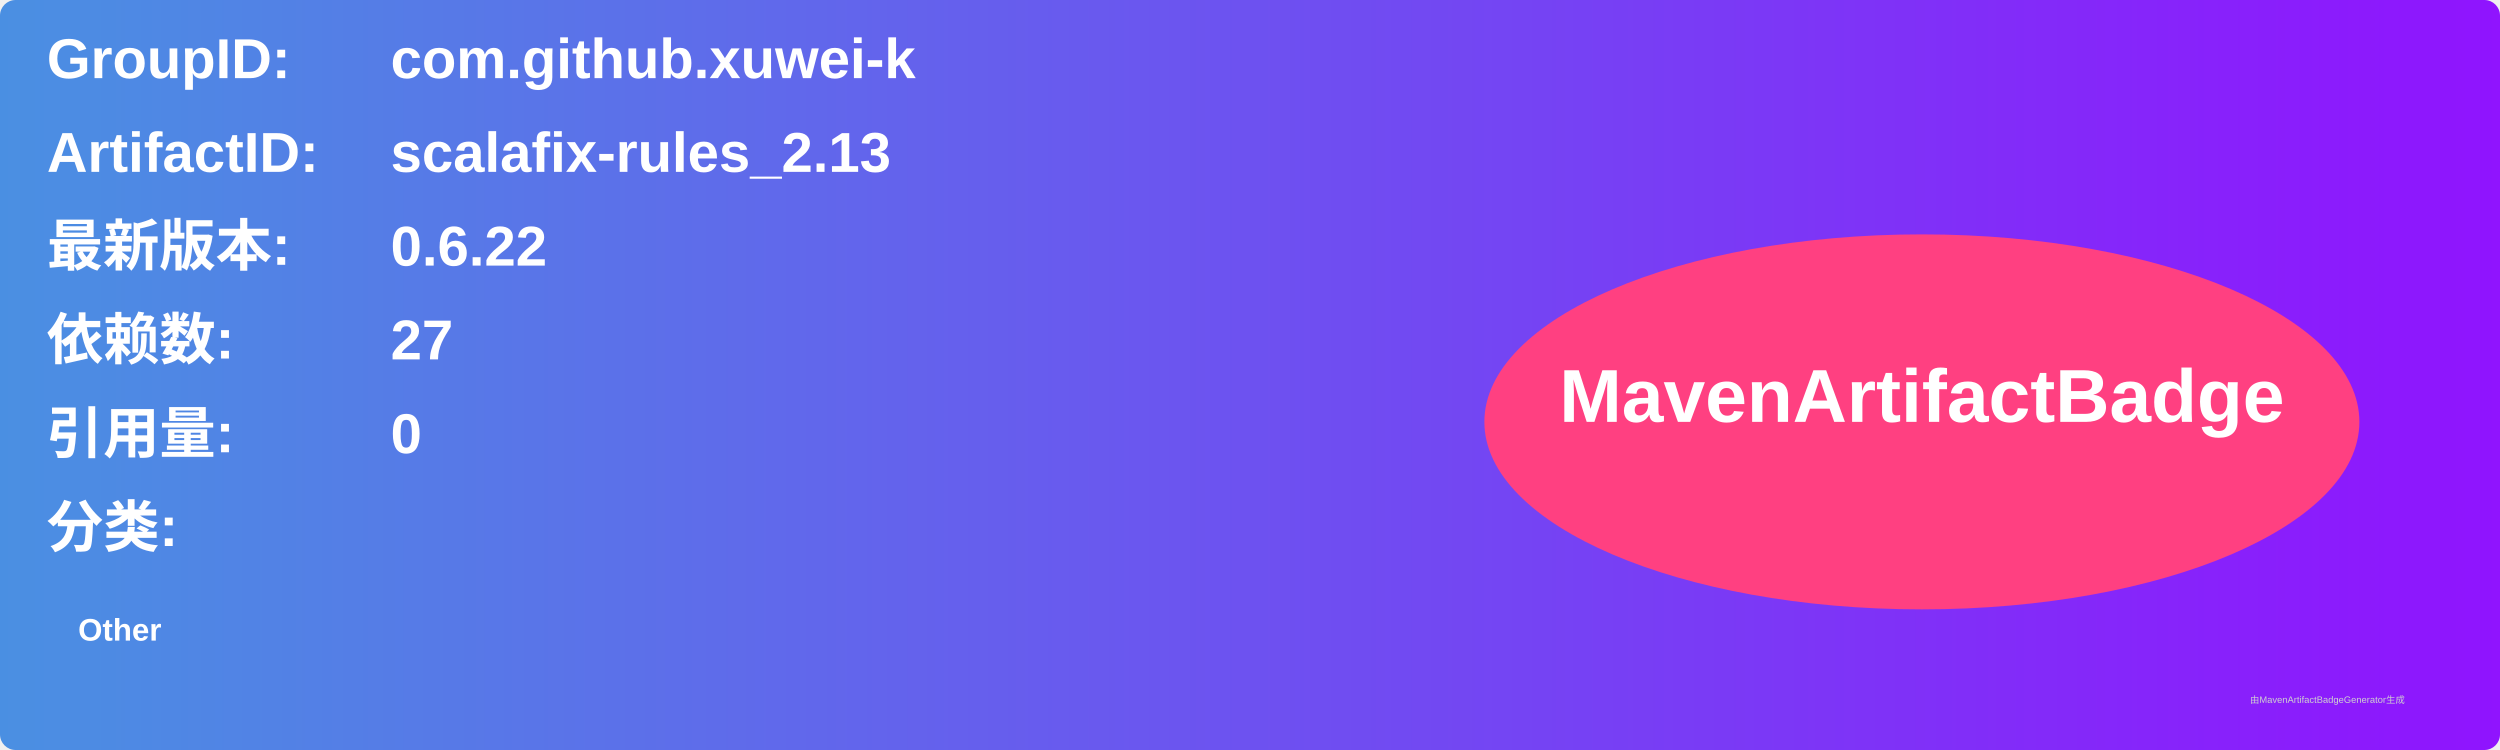
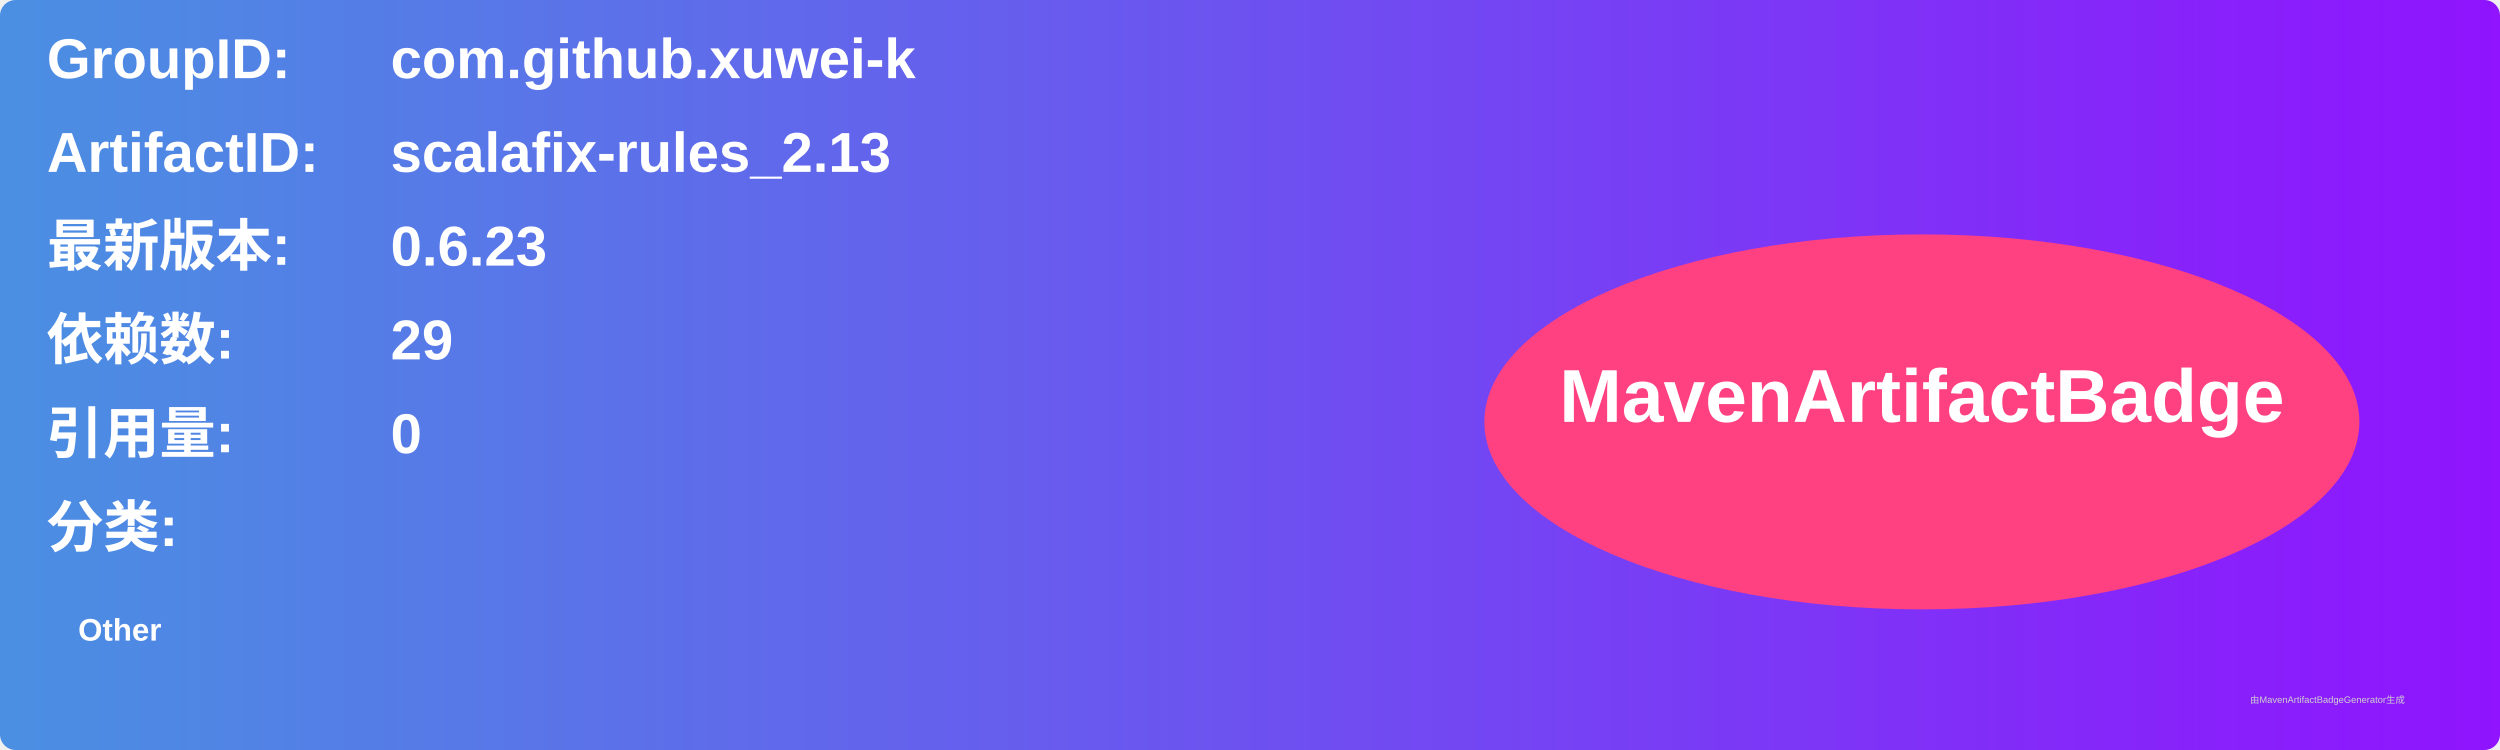
<svg xmlns="http://www.w3.org/2000/svg" width="800" height="240" viewBox="0 0 800 240">
  <linearGradient id="grad" x1="0%" y1="0%" x2="100%" y2="0%">
    <stop offset="0%" stop-color="#4a90e2" />
    <stop offset="100%" stop-color="#9013fe" />
  </linearGradient>
  <rect width="100%" height="100%" rx="5" ry="5" fill="url(#grad)" />
  <g transform="translate(15, 15)">
    <text x="0" y="10" font-family="Arial" font-size="18" fill="white" font-weight="bold" width="260">GroupID:</text>
    <text x="110" y="10" font-family="Arial" font-size="18" fill="white" font-weight="bold" width="460">com.github.xuwei-k</text>
    <text x="0" y="40" font-family="Arial" font-size="18" fill="white" font-weight="bold" width="260">ArtifactID:</text>
    <text x="110" y="40" font-family="Arial" font-size="18" fill="white" font-weight="bold" width="460">scalafix-rules_2.13</text>
    <text x="0" y="70" font-family="Arial" font-size="18" fill="white" font-weight="bold">最新版本:</text>
    <text x="110" y="70" font-family="Arial" font-size="18" fill="white" font-weight="bold">
-       <tspan font-weight="bold">0.6.22</tspan>
+       <tspan font-weight="bold">0.6.23</tspan>
    </text>
    <text x="0" y="100" font-family="Arial" font-size="18" fill="white" font-weight="bold">依赖数: </text>
    <text x="110" y="100" font-family="Arial" font-size="18" fill="white">
-       <tspan font-weight="bold">27</tspan>
+       <tspan font-weight="bold">29</tspan>
    </text>
    <text x="0" y="130" font-family="Arial" font-size="18" fill="white" font-weight="bold">引用量: </text>
    <text x="110" y="130" font-family="Arial" font-size="18" fill="white">
      <tspan font-weight="bold">0</tspan>
    </text>
    <text x="0" y="160" font-family="Arial" font-size="18" fill="white" font-weight="bold">分类:</text>
    <text x="10" y="190" font-family="Arial" font-size="10" fill="white">
      <tspan font-weight="bold">Other</tspan>
    </text>
    <ellipse cx="600" cy="120" rx="140" ry="60" fill="#ff4081" />
    <text x="600" y="120" text-anchor="middle" font-family="Arial" font-size="24" fill="white" font-weight="bold">MavenArtifactBadge</text>
  </g>
  <text x="720" y="225" font-family="Arial" font-size="3" fill="#d0d0d0">由MavenArtifactBadgeGenerator生成</text>
</svg>
